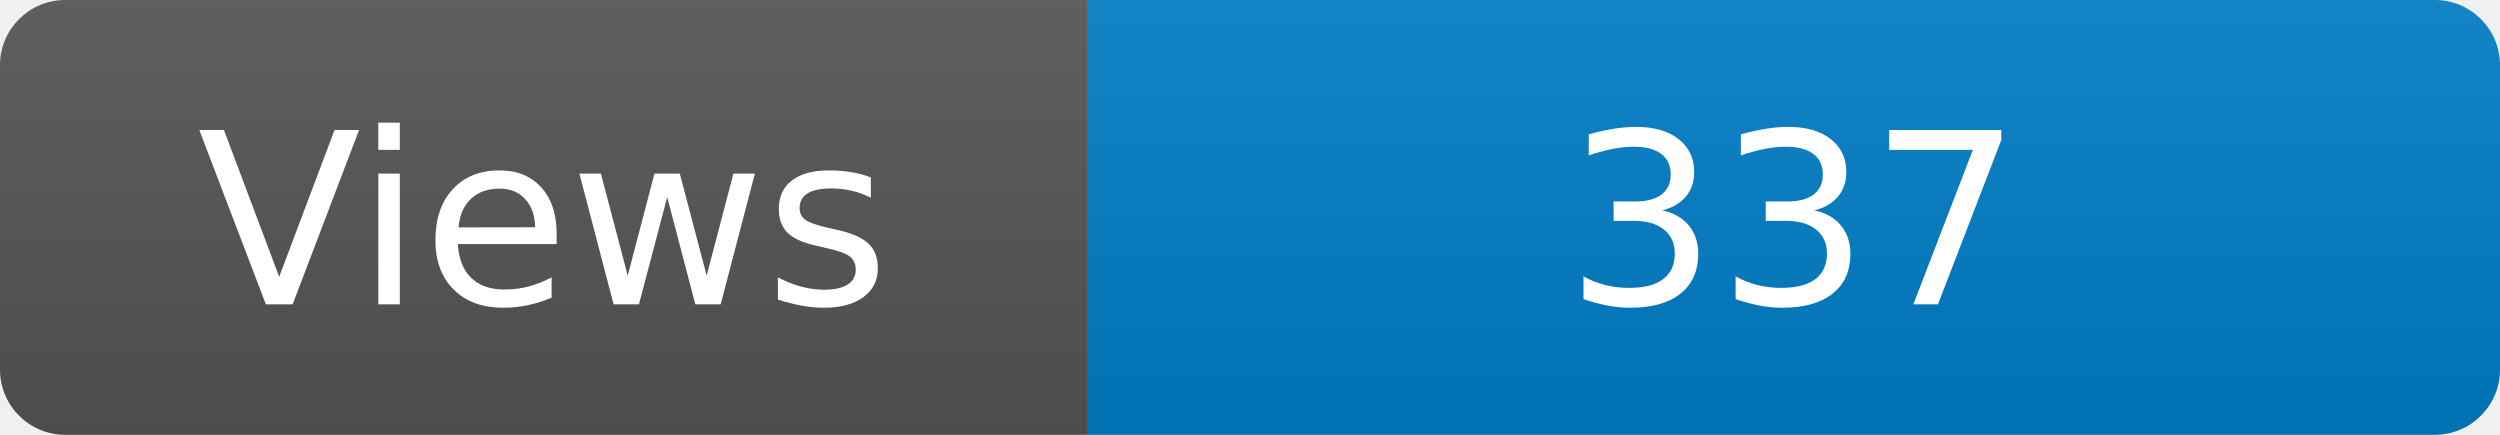
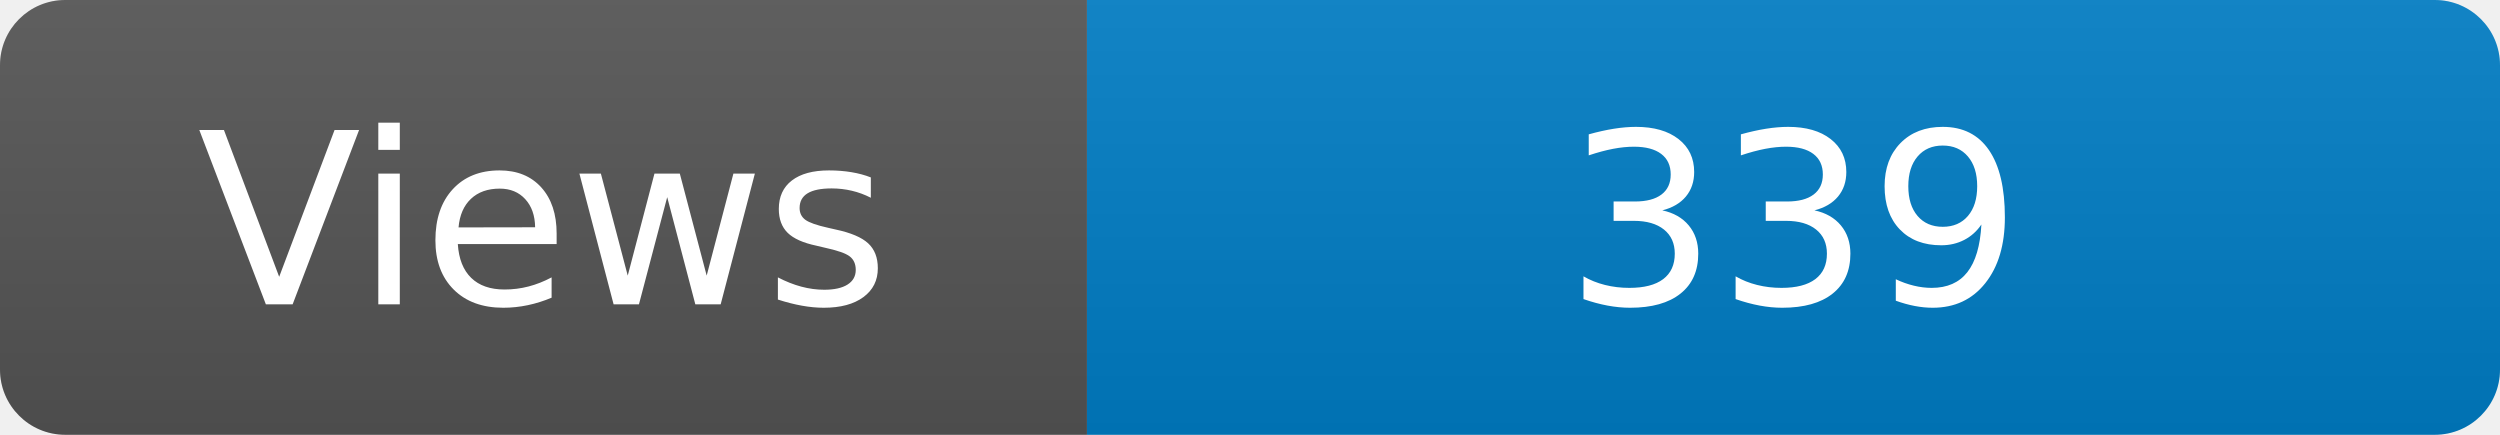
<svg xmlns="http://www.w3.org/2000/svg" width="115" height="20" role="img" aria-label="Maintained?: yes">
  <linearGradient id="s" x2="0" y2="100%">
    <stop offset="0" stop-color="#bbb" stop-opacity=".1" />
    <stop offset="1" stop-opacity=".1" />
  </linearGradient>
  <clipPath id="r">
    <rect width="115" height="20" rx="3" fill="#fff" />
  </clipPath>
  <g clip-path="url(#r)">
    <rect width="50" height="20" fill="#555" />
    <rect x="50" width="160" height="20" fill="#007ec6" />
    <rect width="115" height="20" fill="url(#s)" />
  </g>
  <g fill="#fff" text-anchor="middle" font-family="Verdana,Geneva,DejaVu Sans,sans-serif" font-size="110">
    <text x="250" y="140" transform="scale(.1)" fill="#fff">Views</text>
-     <text x="825" y="140" transform="scale(.1)" fill="#fff">337</text>
+     <text x="825" y="140" transform="scale(.1)" fill="#fff">339</text>
  </g>
</svg>
